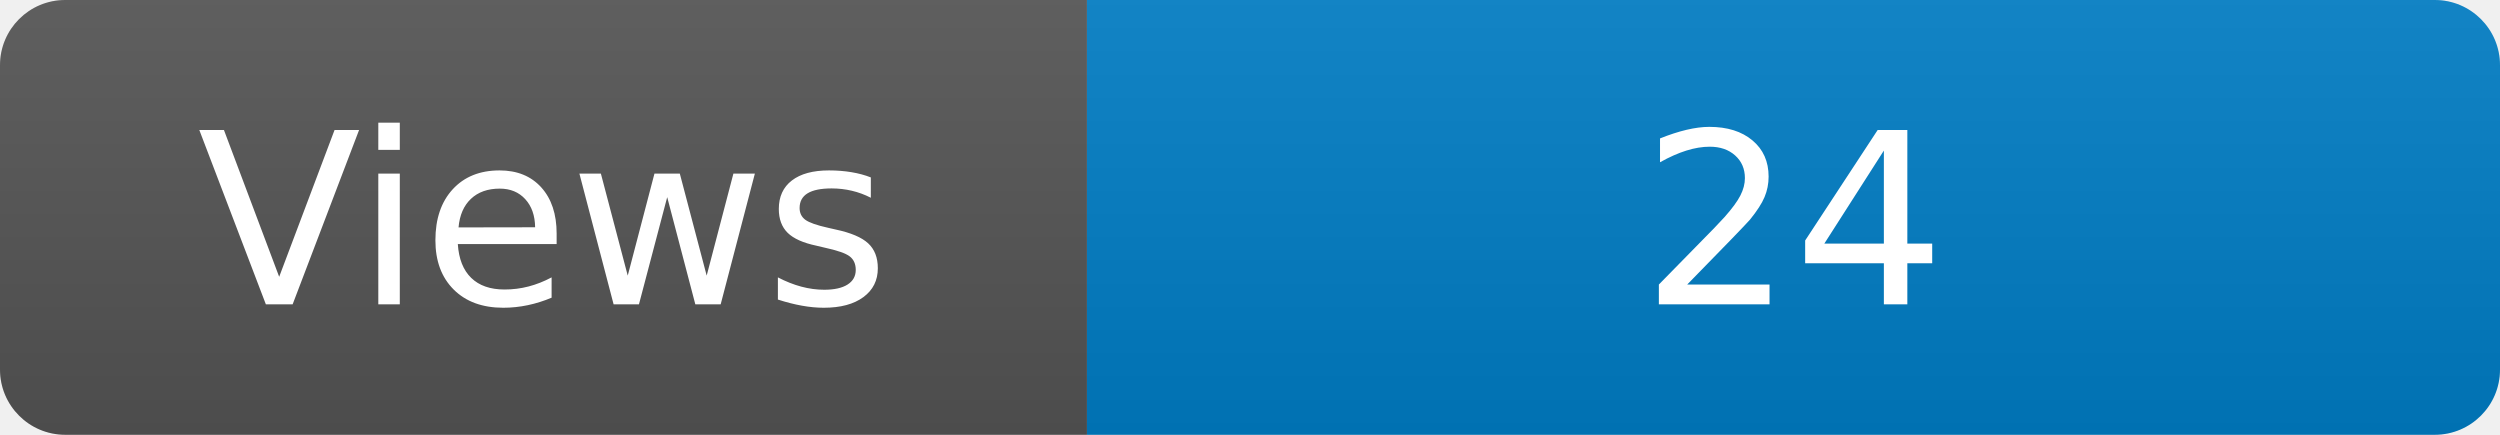
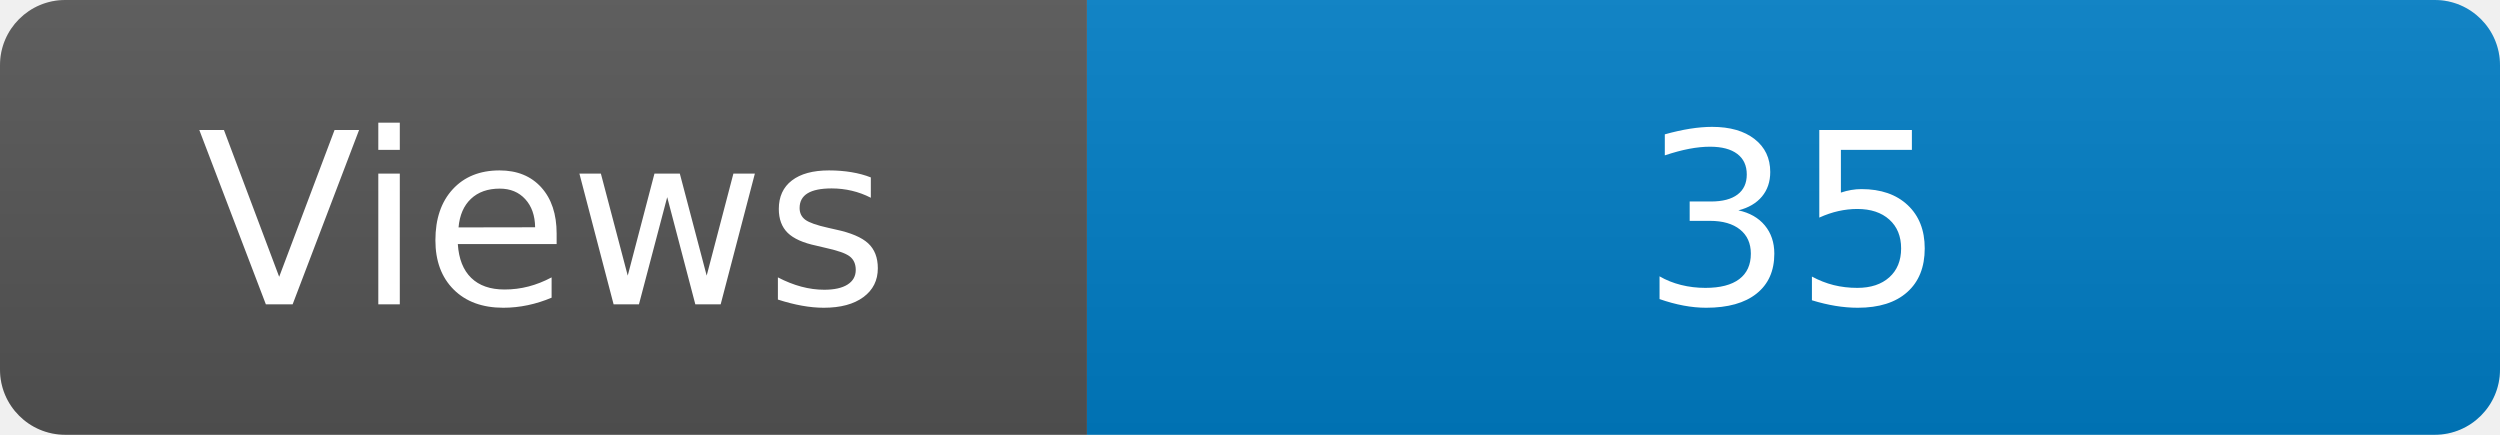
<svg xmlns="http://www.w3.org/2000/svg" width="115" height="20" role="img" aria-label="Maintained?: yes">
  <linearGradient id="s" x2="0" y2="100%">
    <stop offset="0" stop-color="#bbb" stop-opacity=".1" />
    <stop offset="1" stop-opacity=".1" />
  </linearGradient>
  <clipPath id="r">
    <rect width="115" height="20" rx="3" fill="#fff" />
  </clipPath>
  <g clip-path="url(#r)">
    <rect width="50" height="20" fill="#555" />
    <rect x="50" width="160" height="20" fill="#007ec6" />
    <rect width="115" height="20" fill="url(#s)" />
  </g>
  <g fill="#fff" text-anchor="middle" font-family="Verdana,Geneva,DejaVu Sans,sans-serif" font-size="110">
    <text x="250" y="140" transform="scale(.1)" fill="#fff">Views</text>
-     <text x="825" y="140" transform="scale(.1)" fill="#fff">24</text>
+     <text x="825" y="140" transform="scale(.1)" fill="#fff">35</text>
  </g>
</svg>
